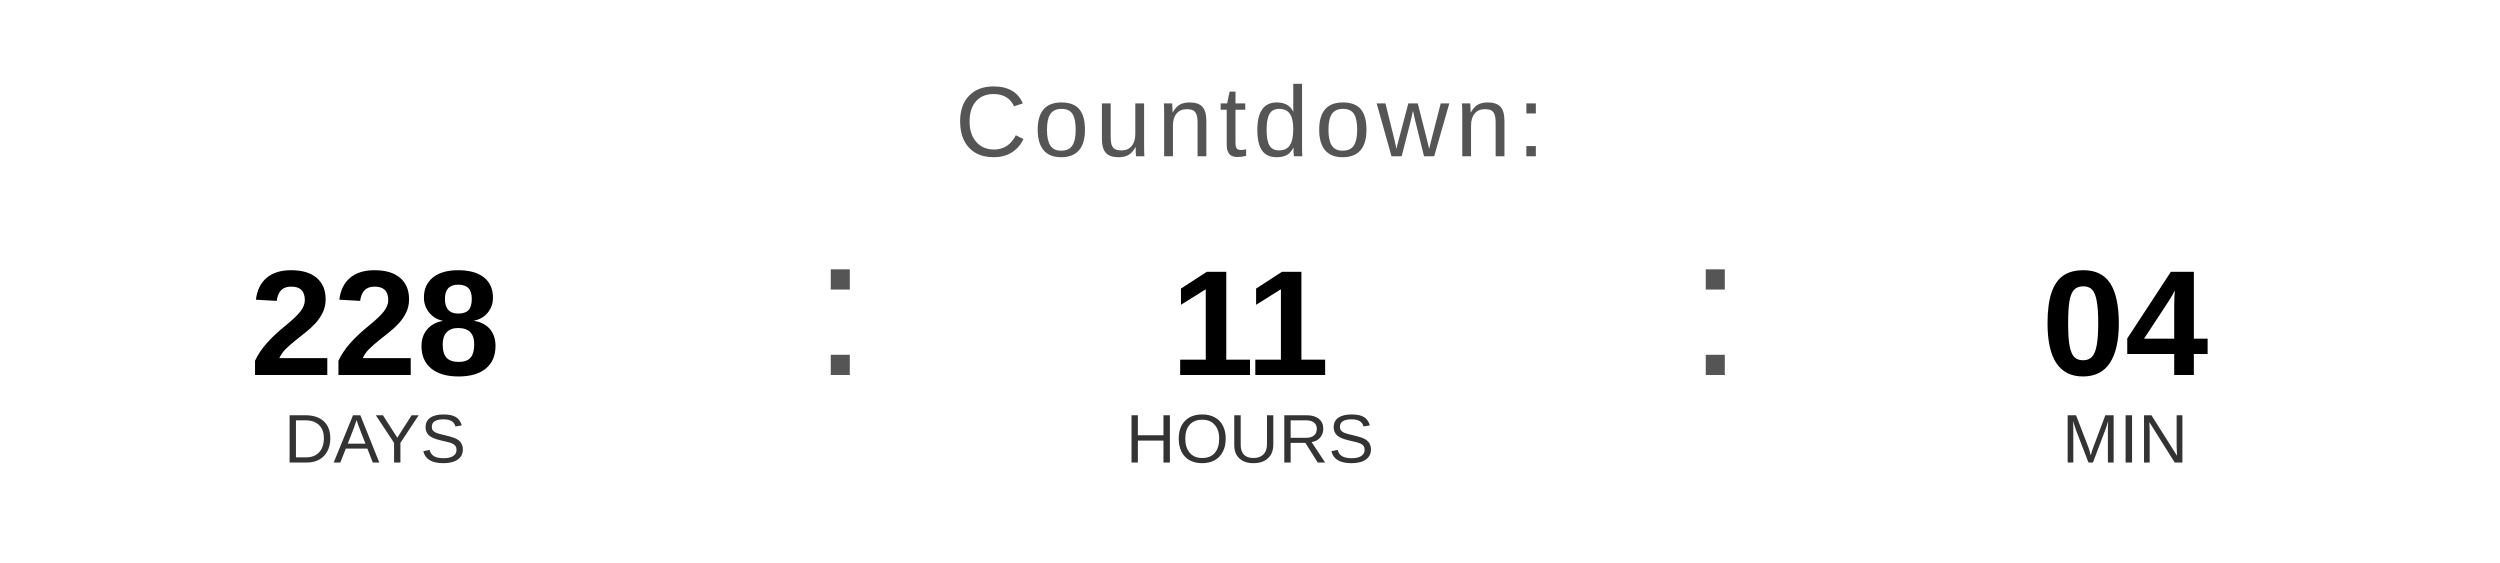
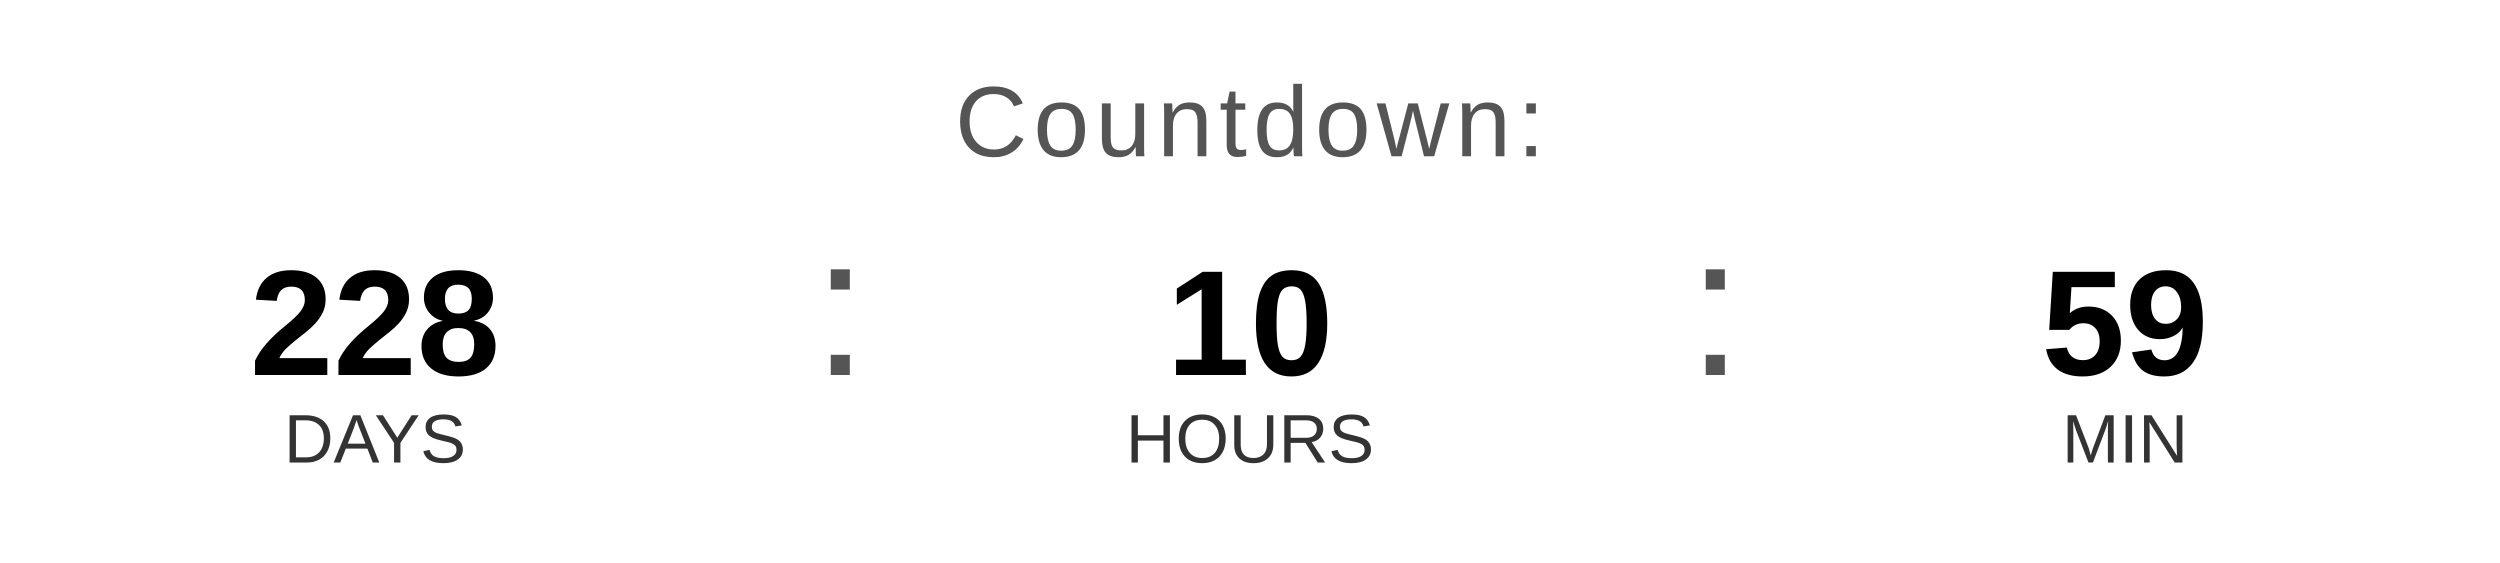
<svg xmlns="http://www.w3.org/2000/svg" width="400" height="90" viewBox="0 0 400 90">
  <text x="200" y="25" font-family="Arial, Helvetica, sans-serif" font-size="16" fill="#555555" text-anchor="middle" letter-spacing="1">
    Countdown:
  </text>
  <text x="60" y="60" font-family="Arial, Helvetica, sans-serif" font-size="24" font-weight="bold" fill="#000000" text-anchor="middle">228</text>
  <text x="60" y="74" font-family="Arial, Helvetica, sans-serif" font-size="11" fill="#333333" text-anchor="middle">DAYS</text>
  <text x="130" y="60" font-family="Arial, sans-serif" font-size="32" fill="#555555">:</text>
-   <text x="200" y="60" font-family="Arial, Helvetica, sans-serif" font-size="24" font-weight="bold" fill="#000000" text-anchor="middle">11</text>
+   <text x="200" y="60" font-family="Arial, Helvetica, sans-serif" font-size="24" font-weight="bold" fill="#000000" text-anchor="middle">10</text>
  <text x="200" y="74" font-family="Arial, Helvetica, sans-serif" font-size="11" fill="#333333" text-anchor="middle">HOURS</text>
  <text x="270" y="60" font-family="Arial, sans-serif" font-size="32" fill="#555555">:</text>
-   <text x="340" y="60" font-family="Arial, Helvetica, sans-serif" font-size="24" font-weight="bold" fill="#000000" text-anchor="middle">04</text>
+   <text x="340" y="60" font-family="Arial, Helvetica, sans-serif" font-size="24" font-weight="bold" fill="#000000" text-anchor="middle">59</text>
  <text x="340" y="74" font-family="Arial, Helvetica, sans-serif" font-size="11" fill="#333333" text-anchor="middle">MIN</text>
</svg>
